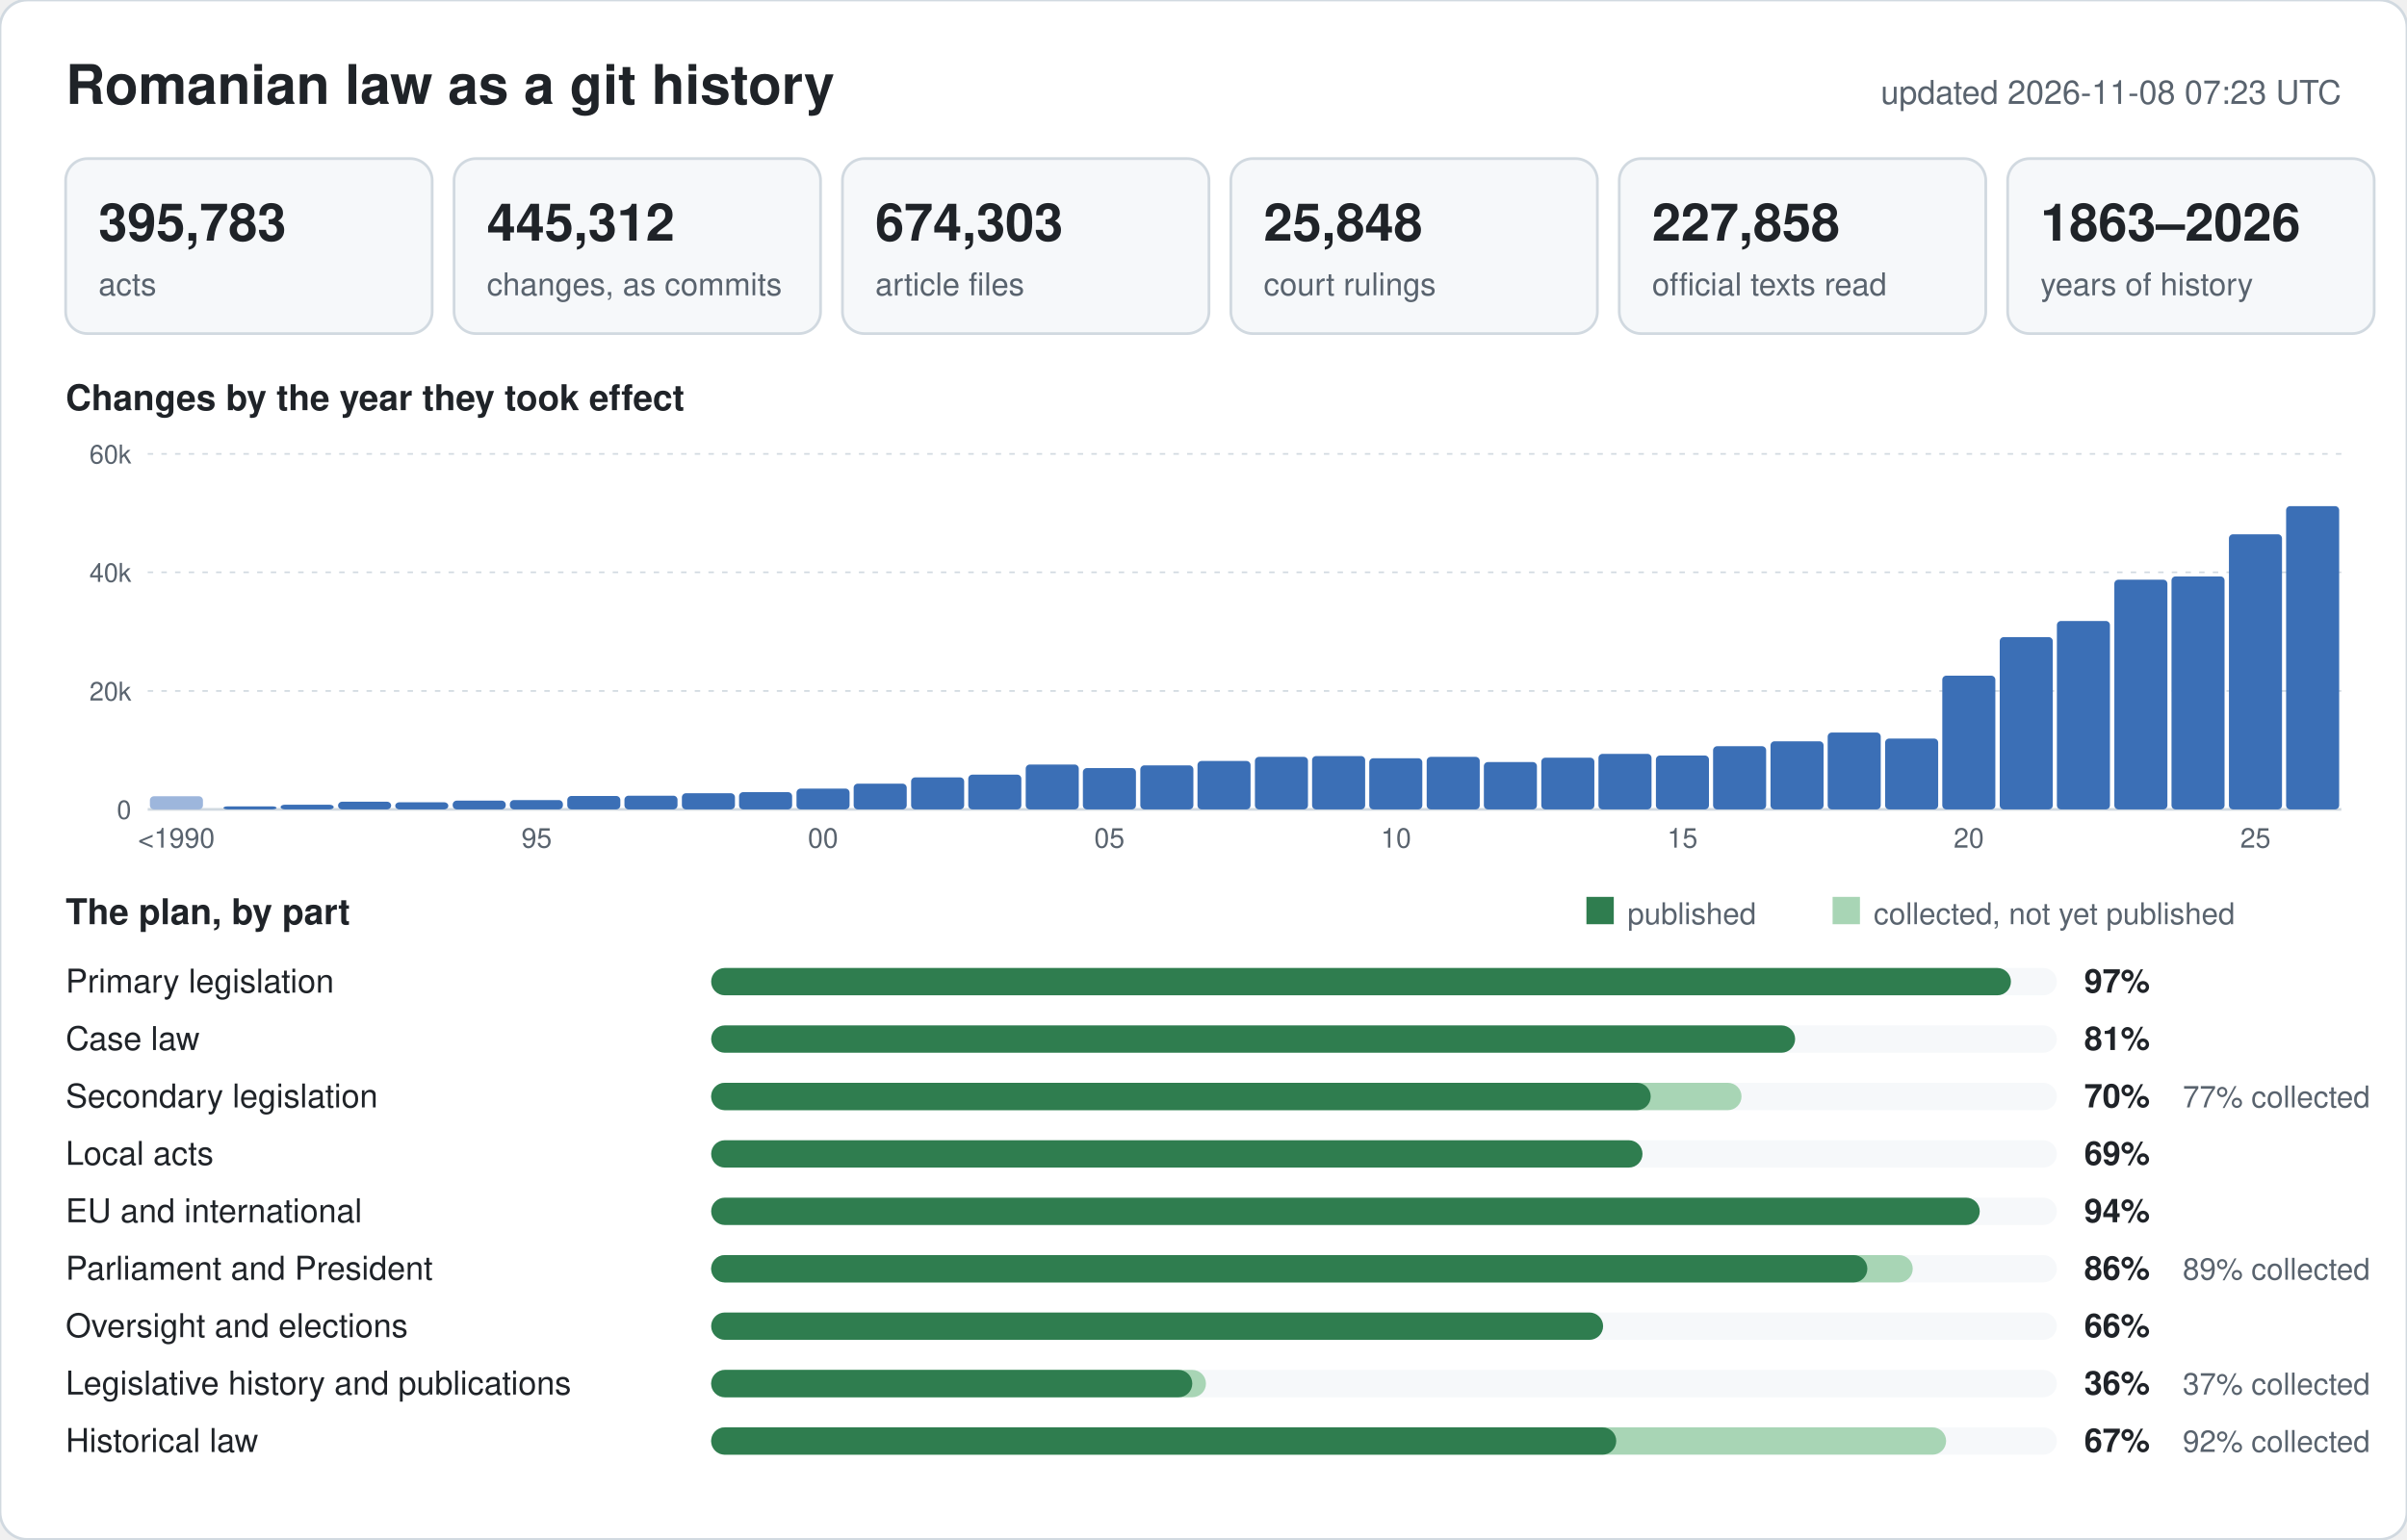
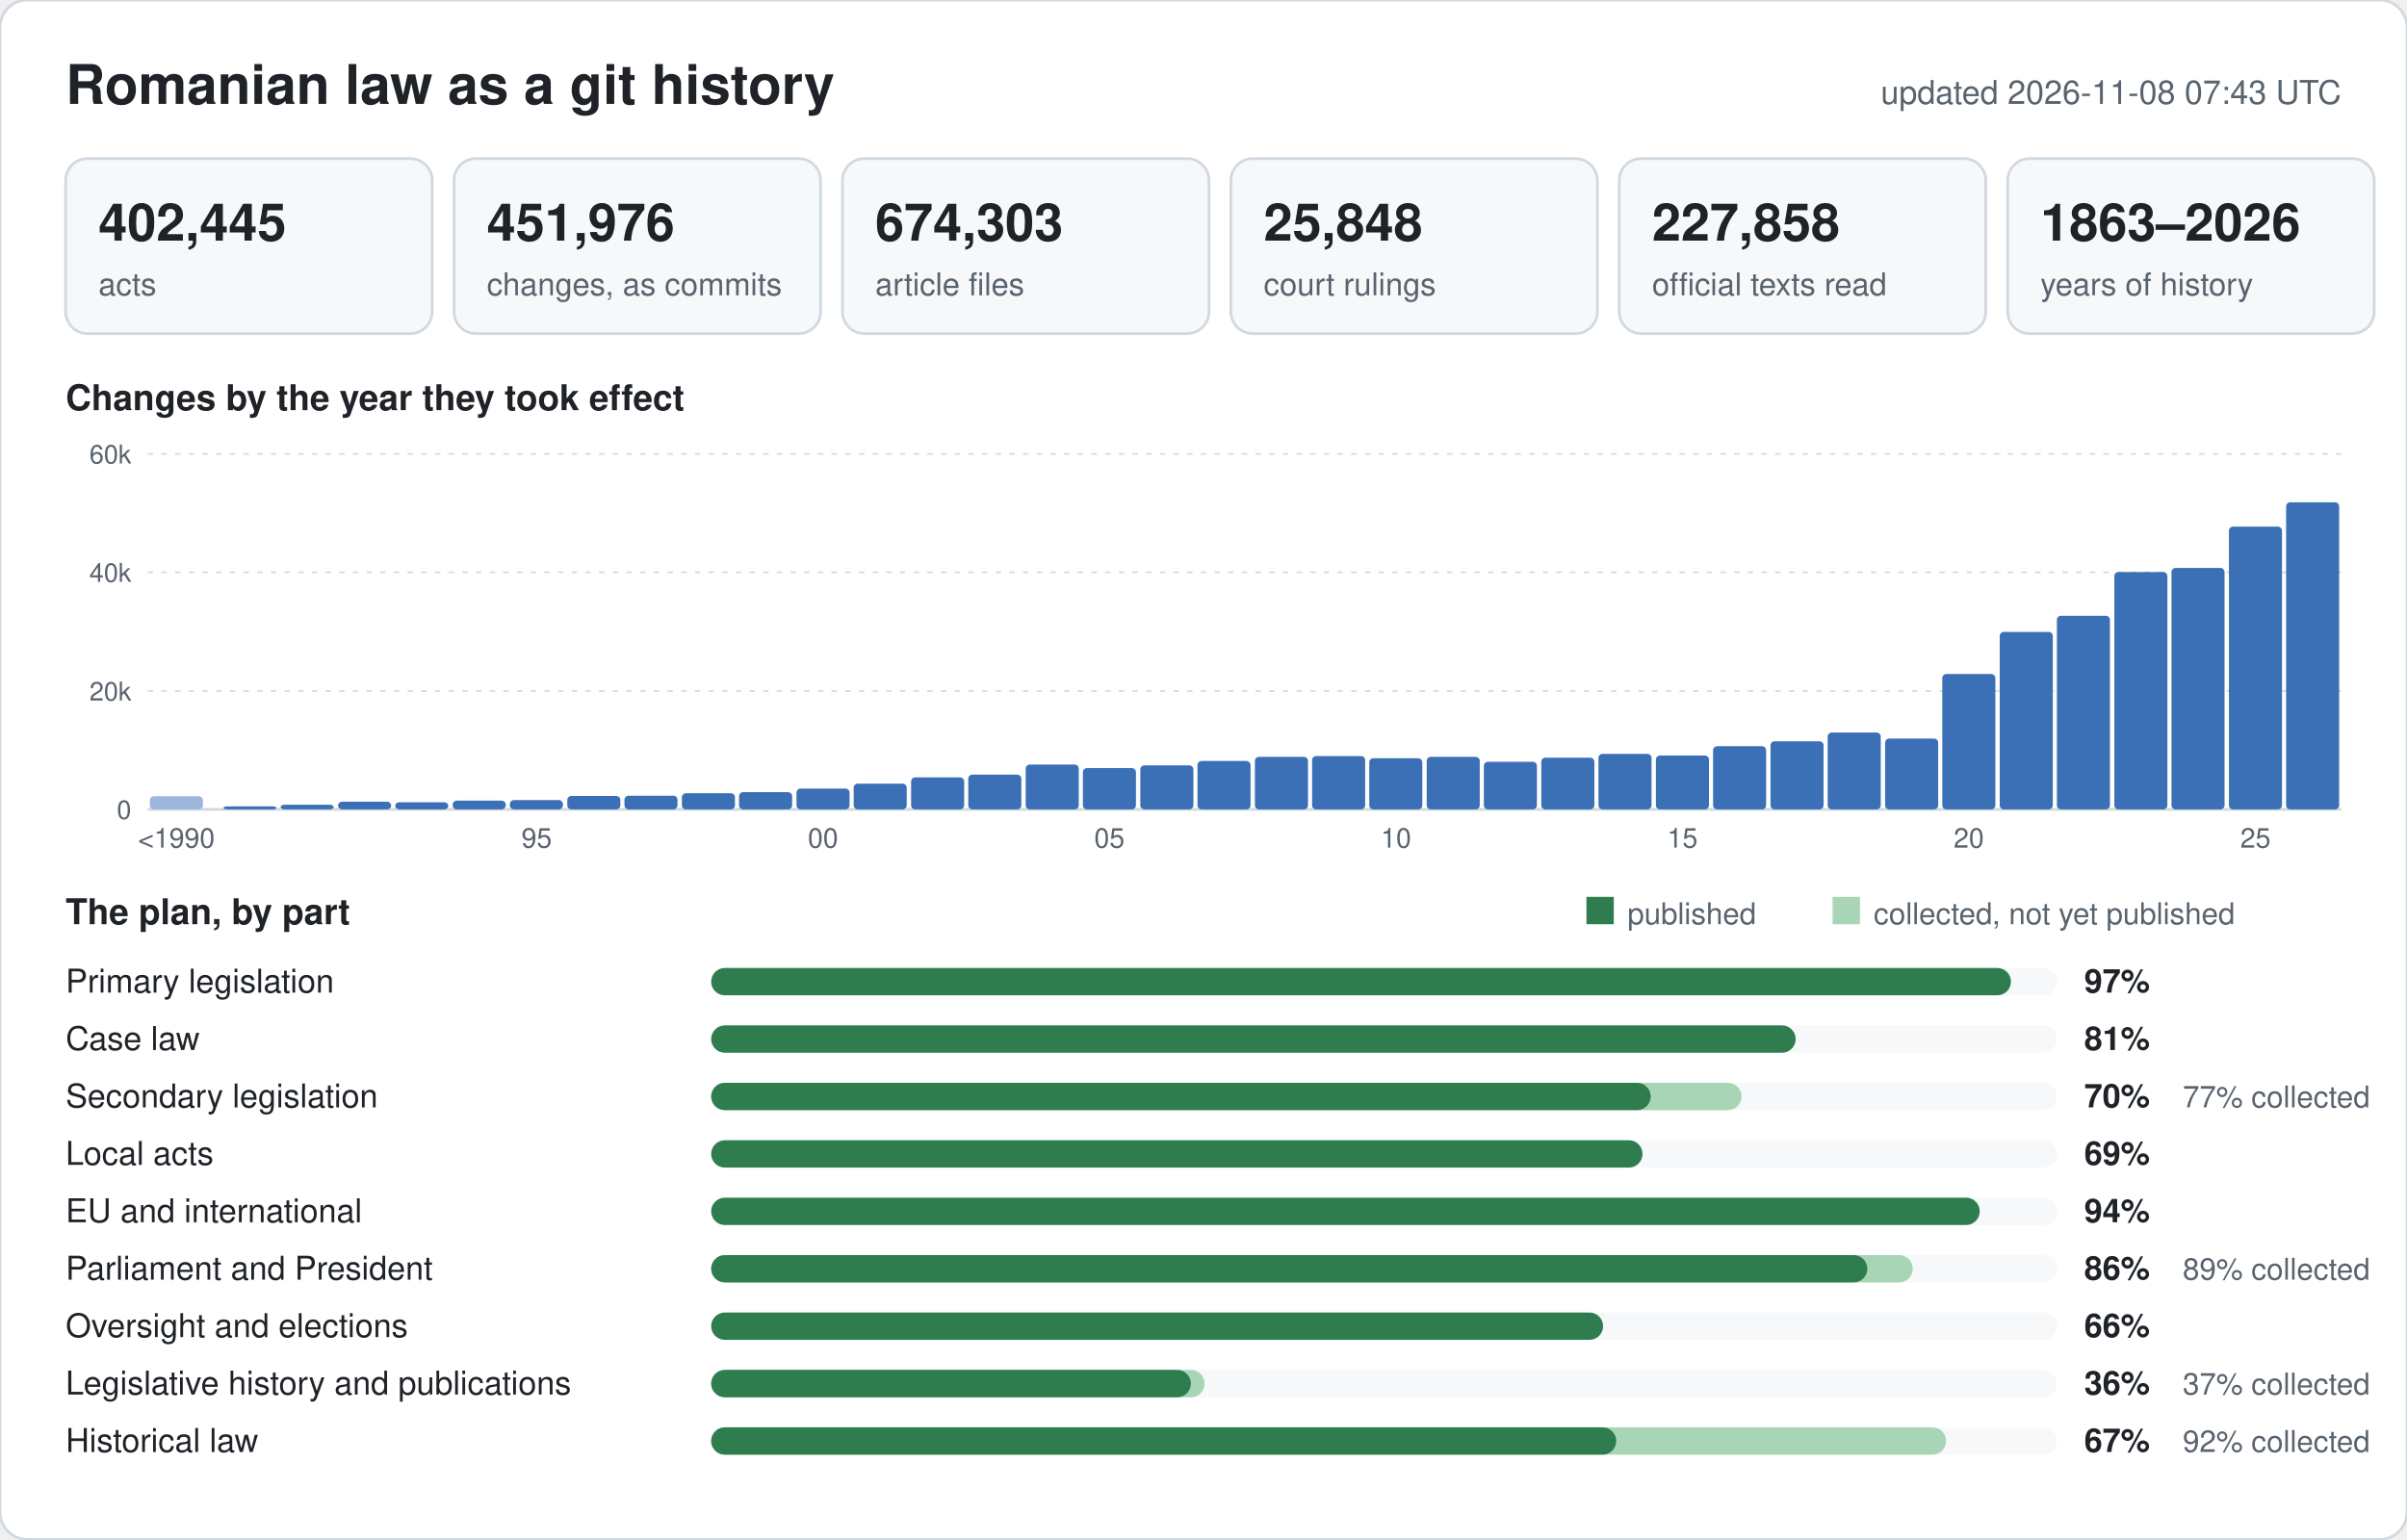
<svg xmlns="http://www.w3.org/2000/svg" width="880" height="563" viewBox="0 0 880 563" font-family="-apple-system,BlinkMacSystemFont,Segoe UI,Helvetica,Arial,sans-serif">
  <rect width="880" height="563" rx="10" fill="#ffffff" stroke="#d1d9e0" />
  <text x="24" y="38" font-size="20" font-weight="600" fill="#1f2328">Romanian law as a git history</text>
-   <text x="856" y="38" font-size="12" text-anchor="end" fill="#59636e">updated 2026-11-08 07:23 UTC</text>
+   <text x="856" y="38" font-size="12" text-anchor="end" fill="#59636e">updated 2026-11-08 07:43 UTC</text>
  <rect x="24" y="58" width="134" height="64" rx="8" fill="#f6f8fa" stroke="#d1d9e0" />
-   <text x="36" y="88" font-size="19" font-weight="600" fill="#1f2328">395,783</text>
+   <text x="36" y="88" font-size="19" font-weight="600" fill="#1f2328">402,445</text>
  <text x="36" y="108" font-size="11.5" fill="#59636e">acts</text>
  <rect x="166" y="58" width="134" height="64" rx="8" fill="#f6f8fa" stroke="#d1d9e0" />
-   <text x="178" y="88" font-size="19" font-weight="600" fill="#1f2328">445,312</text>
+   <text x="178" y="88" font-size="19" font-weight="600" fill="#1f2328">451,976</text>
  <text x="178" y="108" font-size="11.5" fill="#59636e">changes, as commits</text>
  <rect x="308" y="58" width="134" height="64" rx="8" fill="#f6f8fa" stroke="#d1d9e0" />
  <text x="320" y="88" font-size="19" font-weight="600" fill="#1f2328">674,303</text>
  <text x="320" y="108" font-size="11.5" fill="#59636e">article files</text>
  <rect x="450" y="58" width="134" height="64" rx="8" fill="#f6f8fa" stroke="#d1d9e0" />
  <text x="462" y="88" font-size="19" font-weight="600" fill="#1f2328">25,848</text>
  <text x="462" y="108" font-size="11.5" fill="#59636e">court rulings</text>
  <rect x="592" y="58" width="134" height="64" rx="8" fill="#f6f8fa" stroke="#d1d9e0" />
  <text x="604" y="88" font-size="19" font-weight="600" fill="#1f2328">227,858</text>
  <text x="604" y="108" font-size="11.5" fill="#59636e">official texts read</text>
  <rect x="734" y="58" width="134" height="64" rx="8" fill="#f6f8fa" stroke="#d1d9e0" />
  <text x="746" y="88" font-size="19" font-weight="600" fill="#1f2328">1863–2026</text>
  <text x="746" y="108" font-size="11.5" fill="#59636e">years of history</text>
  <text x="24" y="150" font-size="13" font-weight="600" fill="#1f2328">Changes by the year they took effect</text>
  <line x1="54" y1="296.0" x2="856" y2="296.0" stroke="#d1d9e0" stroke-width="1" />
  <text x="48" y="299.5" font-size="9.5" text-anchor="end" fill="#59636e">0</text>
  <line x1="54" y1="252.7" x2="856" y2="252.7" stroke="#d1d9e0" stroke-width="0.6" stroke-dasharray="2 3" />
  <text x="48" y="256.2" font-size="9.5" text-anchor="end" fill="#59636e">20k</text>
  <line x1="54" y1="209.3" x2="856" y2="209.3" stroke="#d1d9e0" stroke-width="0.6" stroke-dasharray="2 3" />
  <text x="48" y="212.8" font-size="9.5" text-anchor="end" fill="#59636e">40k</text>
  <line x1="54" y1="166.0" x2="856" y2="166.0" stroke="#d1d9e0" stroke-width="0.6" stroke-dasharray="2 3" />
  <text x="48" y="169.5" font-size="9.5" text-anchor="end" fill="#59636e">60k</text>
  <rect x="54.8" y="291.2" width="19.4" height="4.8" rx="1.5" fill="#9db6dc" />
  <text x="64.5" y="310" font-size="10" text-anchor="middle" fill="#59636e">&lt;1990</text>
  <rect x="81.7" y="294.9" width="19.4" height="1.1" rx="1.5" fill="#3b6fb6" />
  <rect x="102.6" y="294.3" width="19.4" height="1.7" rx="1.5" fill="#3b6fb6" />
  <rect x="123.6" y="293.2" width="19.4" height="2.8" rx="1.5" fill="#3b6fb6" />
  <rect x="144.5" y="293.4" width="19.4" height="2.6" rx="1.5" fill="#3b6fb6" />
  <rect x="165.5" y="292.8" width="19.4" height="3.2" rx="1.5" fill="#3b6fb6" />
  <rect x="186.4" y="292.6" width="19.4" height="3.4" rx="1.5" fill="#3b6fb6" />
  <text x="196.2" y="310" font-size="10" text-anchor="middle" fill="#59636e">95</text>
  <rect x="207.4" y="291.1" width="19.4" height="4.9" rx="1.5" fill="#3b6fb6" />
  <rect x="228.3" y="291.0" width="19.4" height="5.0" rx="1.5" fill="#3b6fb6" />
  <rect x="249.3" y="290.1" width="19.4" height="5.9" rx="1.5" fill="#3b6fb6" />
  <rect x="270.2" y="289.7" width="19.4" height="6.3" rx="1.5" fill="#3b6fb6" />
  <rect x="291.2" y="288.4" width="19.4" height="7.6" rx="1.5" fill="#3b6fb6" />
  <text x="300.9" y="310" font-size="10" text-anchor="middle" fill="#59636e">00</text>
  <rect x="312.1" y="286.6" width="19.4" height="9.4" rx="1.5" fill="#3b6fb6" />
  <rect x="333.1" y="284.3" width="19.4" height="11.7" rx="1.5" fill="#3b6fb6" />
  <rect x="354.0" y="283.3" width="19.4" height="12.7" rx="1.5" fill="#3b6fb6" />
  <rect x="375.0" y="279.6" width="19.4" height="16.4" rx="1.5" fill="#3b6fb6" />
  <rect x="395.9" y="280.9" width="19.4" height="15.1" rx="1.5" fill="#3b6fb6" />
  <text x="405.6" y="310" font-size="10" text-anchor="middle" fill="#59636e">05</text>
  <rect x="416.9" y="279.9" width="19.4" height="16.1" rx="1.5" fill="#3b6fb6" />
  <rect x="437.8" y="278.3" width="19.4" height="17.7" rx="1.5" fill="#3b6fb6" />
  <rect x="458.8" y="276.8" width="19.4" height="19.2" rx="1.5" fill="#3b6fb6" />
  <rect x="479.7" y="276.5" width="19.4" height="19.5" rx="1.5" fill="#3b6fb6" />
  <rect x="500.6" y="277.3" width="19.4" height="18.7" rx="1.5" fill="#3b6fb6" />
  <text x="510.4" y="310" font-size="10" text-anchor="middle" fill="#59636e">10</text>
  <rect x="521.6" y="276.8" width="19.4" height="19.2" rx="1.5" fill="#3b6fb6" />
-   <rect x="542.5" y="278.7" width="19.4" height="17.3" rx="1.5" fill="#3b6fb6" />
+   <rect x="542.5" y="278.6" width="19.4" height="17.4" rx="1.5" fill="#3b6fb6" />
  <rect x="563.5" y="277.1" width="19.4" height="18.9" rx="1.5" fill="#3b6fb6" />
  <rect x="584.4" y="275.7" width="19.4" height="20.3" rx="1.5" fill="#3b6fb6" />
  <rect x="605.4" y="276.3" width="19.4" height="19.7" rx="1.5" fill="#3b6fb6" />
  <text x="615.1" y="310" font-size="10" text-anchor="middle" fill="#59636e">15</text>
  <rect x="626.3" y="272.9" width="19.4" height="23.1" rx="1.5" fill="#3b6fb6" />
  <rect x="647.3" y="271.1" width="19.4" height="24.9" rx="1.5" fill="#3b6fb6" />
  <rect x="668.2" y="267.9" width="19.4" height="28.1" rx="1.5" fill="#3b6fb6" />
  <rect x="689.2" y="270.1" width="19.4" height="25.9" rx="1.5" fill="#3b6fb6" />
-   <rect x="710.1" y="247.1" width="19.4" height="48.9" rx="1.5" fill="#3b6fb6" />
+   <rect x="710.1" y="246.5" width="19.4" height="49.5" rx="1.5" fill="#3b6fb6" />
  <text x="719.8" y="310" font-size="10" text-anchor="middle" fill="#59636e">20</text>
-   <rect x="731.1" y="233.0" width="19.4" height="63.0" rx="1.5" fill="#3b6fb6" />
-   <rect x="752.0" y="227.1" width="19.4" height="68.9" rx="1.5" fill="#3b6fb6" />
-   <rect x="773.0" y="212.0" width="19.4" height="84.0" rx="1.5" fill="#3b6fb6" />
-   <rect x="793.9" y="210.8" width="19.4" height="85.2" rx="1.5" fill="#3b6fb6" />
-   <rect x="814.9" y="195.4" width="19.4" height="100.6" rx="1.5" fill="#3b6fb6" />
+   <rect x="731.1" y="231.1" width="19.4" height="64.9" rx="1.5" fill="#3b6fb6" />
+   <rect x="752.0" y="225.2" width="19.4" height="70.8" rx="1.5" fill="#3b6fb6" />
+   <rect x="773.0" y="209.2" width="19.4" height="86.8" rx="1.5" fill="#3b6fb6" />
+   <rect x="793.9" y="207.7" width="19.4" height="88.3" rx="1.5" fill="#3b6fb6" />
+   <rect x="814.9" y="192.6" width="19.4" height="103.4" rx="1.5" fill="#3b6fb6" />
  <text x="824.6" y="310" font-size="10" text-anchor="middle" fill="#59636e">25</text>
-   <rect x="835.8" y="185.1" width="19.4" height="110.9" rx="1.5" fill="#3b6fb6" />
+   <rect x="835.8" y="183.7" width="19.4" height="112.3" rx="1.5" fill="#3b6fb6" />
  <text x="24" y="338" font-size="13" font-weight="600" fill="#1f2328">The plan, by part</text>
  <rect x="580" y="328" width="10" height="10" fill="#2f7d4f" />
  <text x="595" y="338" font-size="11" fill="#59636e">published</text>
  <rect x="670" y="328" width="10" height="10" fill="#a8d5b5" />
  <text x="685" y="338" font-size="11" fill="#59636e">collected, not yet published</text>
  <text x="24" y="363" font-size="12" fill="#1f2328">Primary legislation</text>
  <rect x="260" y="354" width="492" height="10" rx="5" fill="#f6f8fa" />
  <rect x="260" y="354" width="475.2" height="10" rx="5" fill="#2f7d4f" />
  <text x="762" y="363" font-size="12" font-weight="600" fill="#1f2328">97%</text>
  <text x="24" y="384" font-size="12" fill="#1f2328">Case law</text>
  <rect x="260" y="375" width="492" height="10" rx="5" fill="#f6f8fa" />
-   <rect x="260" y="375" width="396.3" height="10" rx="5" fill="#2f7d4f" />
+   <rect x="260" y="375" width="396.5" height="10" rx="5" fill="#2f7d4f" />
  <text x="762" y="384" font-size="12" font-weight="600" fill="#1f2328">81%</text>
  <text x="24" y="405" font-size="12" fill="#1f2328">Secondary legislation</text>
  <rect x="260" y="396" width="492" height="10" rx="5" fill="#f6f8fa" />
  <rect x="260" y="396" width="376.7" height="10" rx="5" fill="#a8d5b5" />
  <rect x="260" y="396" width="343.5" height="10" rx="5" fill="#2f7d4f" />
  <text x="762" y="405" font-size="12" font-weight="600" fill="#1f2328">70%</text>
  <text x="798" y="405" font-size="11" fill="#59636e">77% collected</text>
  <text x="24" y="426" font-size="12" fill="#1f2328">Local acts</text>
  <rect x="260" y="417" width="492" height="10" rx="5" fill="#f6f8fa" />
  <rect x="260" y="417" width="340.5" height="10" rx="5" fill="#2f7d4f" />
  <text x="762" y="426" font-size="12" font-weight="600" fill="#1f2328">69%</text>
  <text x="24" y="447" font-size="12" fill="#1f2328">EU and international</text>
  <rect x="260" y="438" width="492" height="10" rx="5" fill="#f6f8fa" />
  <rect x="260" y="438" width="463.8" height="10" rx="5" fill="#2f7d4f" />
  <text x="762" y="447" font-size="12" font-weight="600" fill="#1f2328">94%</text>
  <text x="24" y="468" font-size="12" fill="#1f2328">Parliament and President</text>
  <rect x="260" y="459" width="492" height="10" rx="5" fill="#f6f8fa" />
  <rect x="260" y="459" width="439.3" height="10" rx="5" fill="#a8d5b5" />
  <rect x="260" y="459" width="422.7" height="10" rx="5" fill="#2f7d4f" />
  <text x="762" y="468" font-size="12" font-weight="600" fill="#1f2328">86%</text>
  <text x="798" y="468" font-size="11" fill="#59636e">89% collected</text>
  <text x="24" y="489" font-size="12" fill="#1f2328">Oversight and elections</text>
  <rect x="260" y="480" width="492" height="10" rx="5" fill="#f6f8fa" />
  <rect x="260" y="480" width="326.1" height="10" rx="5" fill="#2f7d4f" />
  <text x="762" y="489" font-size="12" font-weight="600" fill="#1f2328">66%</text>
  <text x="24" y="510" font-size="12" fill="#1f2328">Legislative history and publications</text>
  <rect x="260" y="501" width="492" height="10" rx="5" fill="#f6f8fa" />
-   <rect x="260" y="501" width="180.9" height="10" rx="5" fill="#a8d5b5" />
-   <rect x="260" y="501" width="175.9" height="10" rx="5" fill="#2f7d4f" />
+   <rect x="260" y="501" width="180.4" height="10" rx="5" fill="#a8d5b5" />
+   <rect x="260" y="501" width="175.4" height="10" rx="5" fill="#2f7d4f" />
  <text x="762" y="510" font-size="12" font-weight="600" fill="#1f2328">36%</text>
  <text x="798" y="510" font-size="11" fill="#59636e">37% collected</text>
  <text x="24" y="531" font-size="12" fill="#1f2328">Historical law</text>
  <rect x="260" y="522" width="492" height="10" rx="5" fill="#f6f8fa" />
  <rect x="260" y="522" width="451.5" height="10" rx="5" fill="#a8d5b5" />
  <rect x="260" y="522" width="330.9" height="10" rx="5" fill="#2f7d4f" />
  <text x="762" y="531" font-size="12" font-weight="600" fill="#1f2328">67%</text>
  <text x="798" y="531" font-size="11" fill="#59636e">92% collected</text>
</svg>
